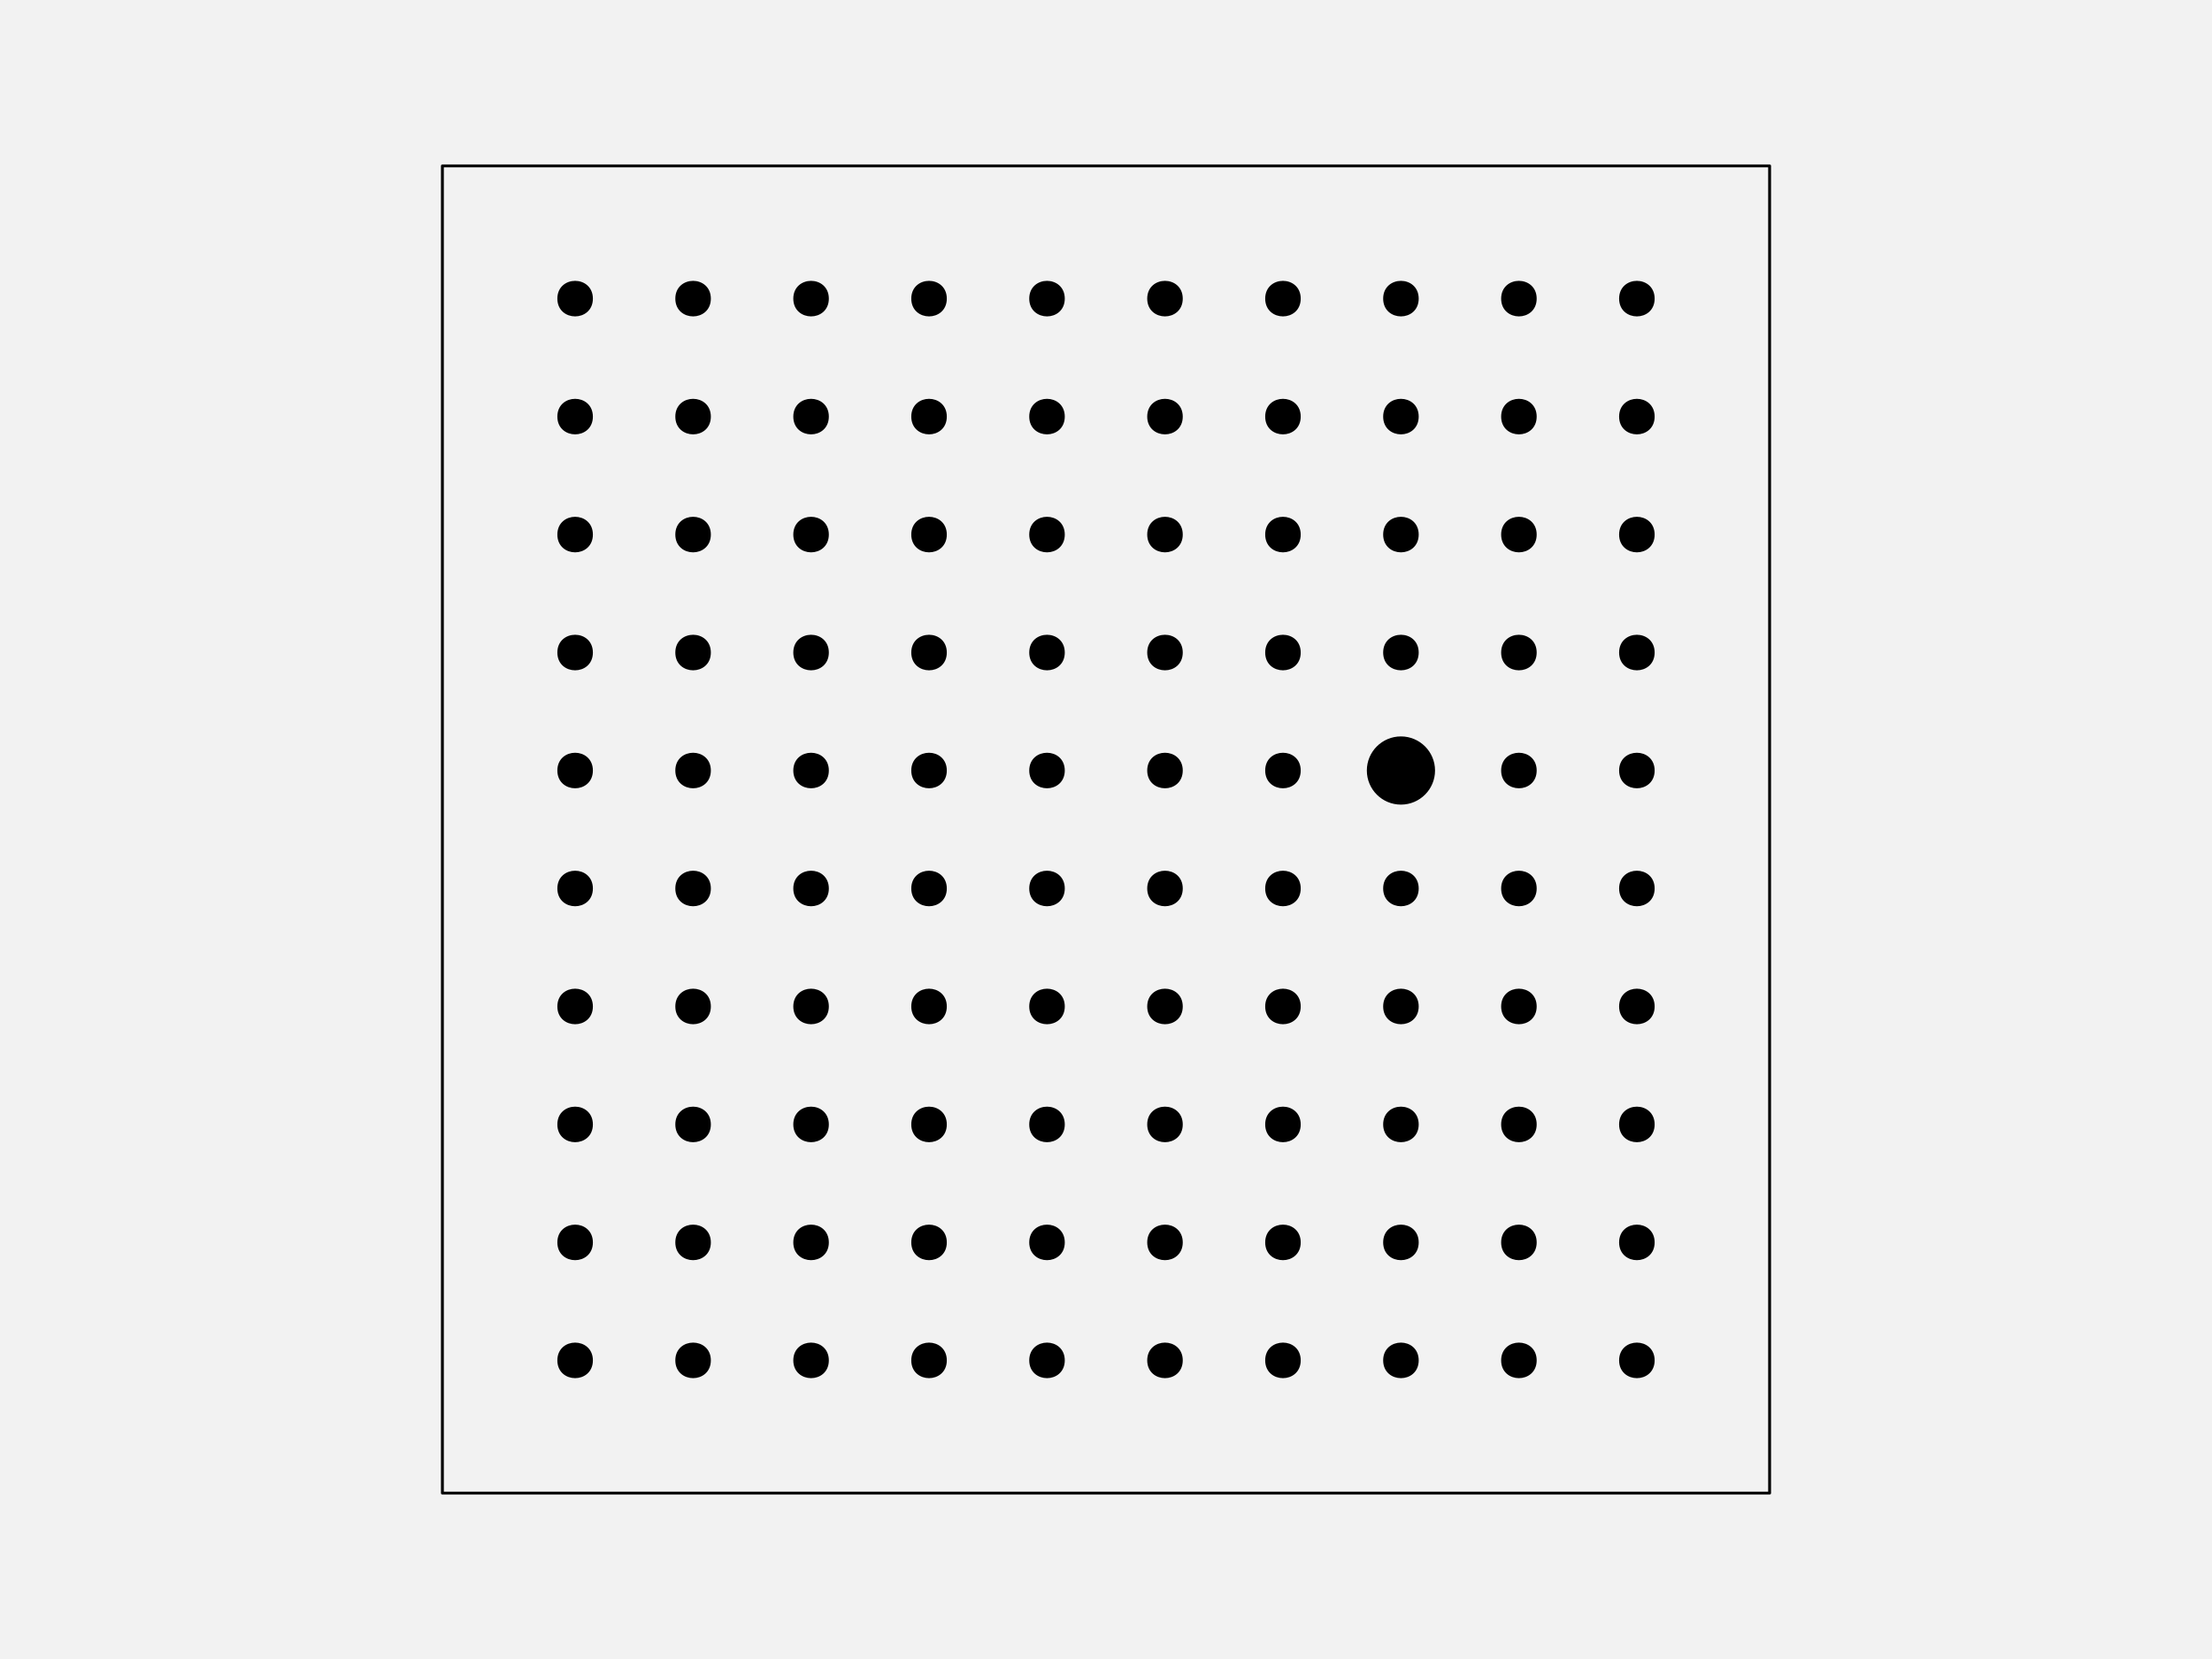
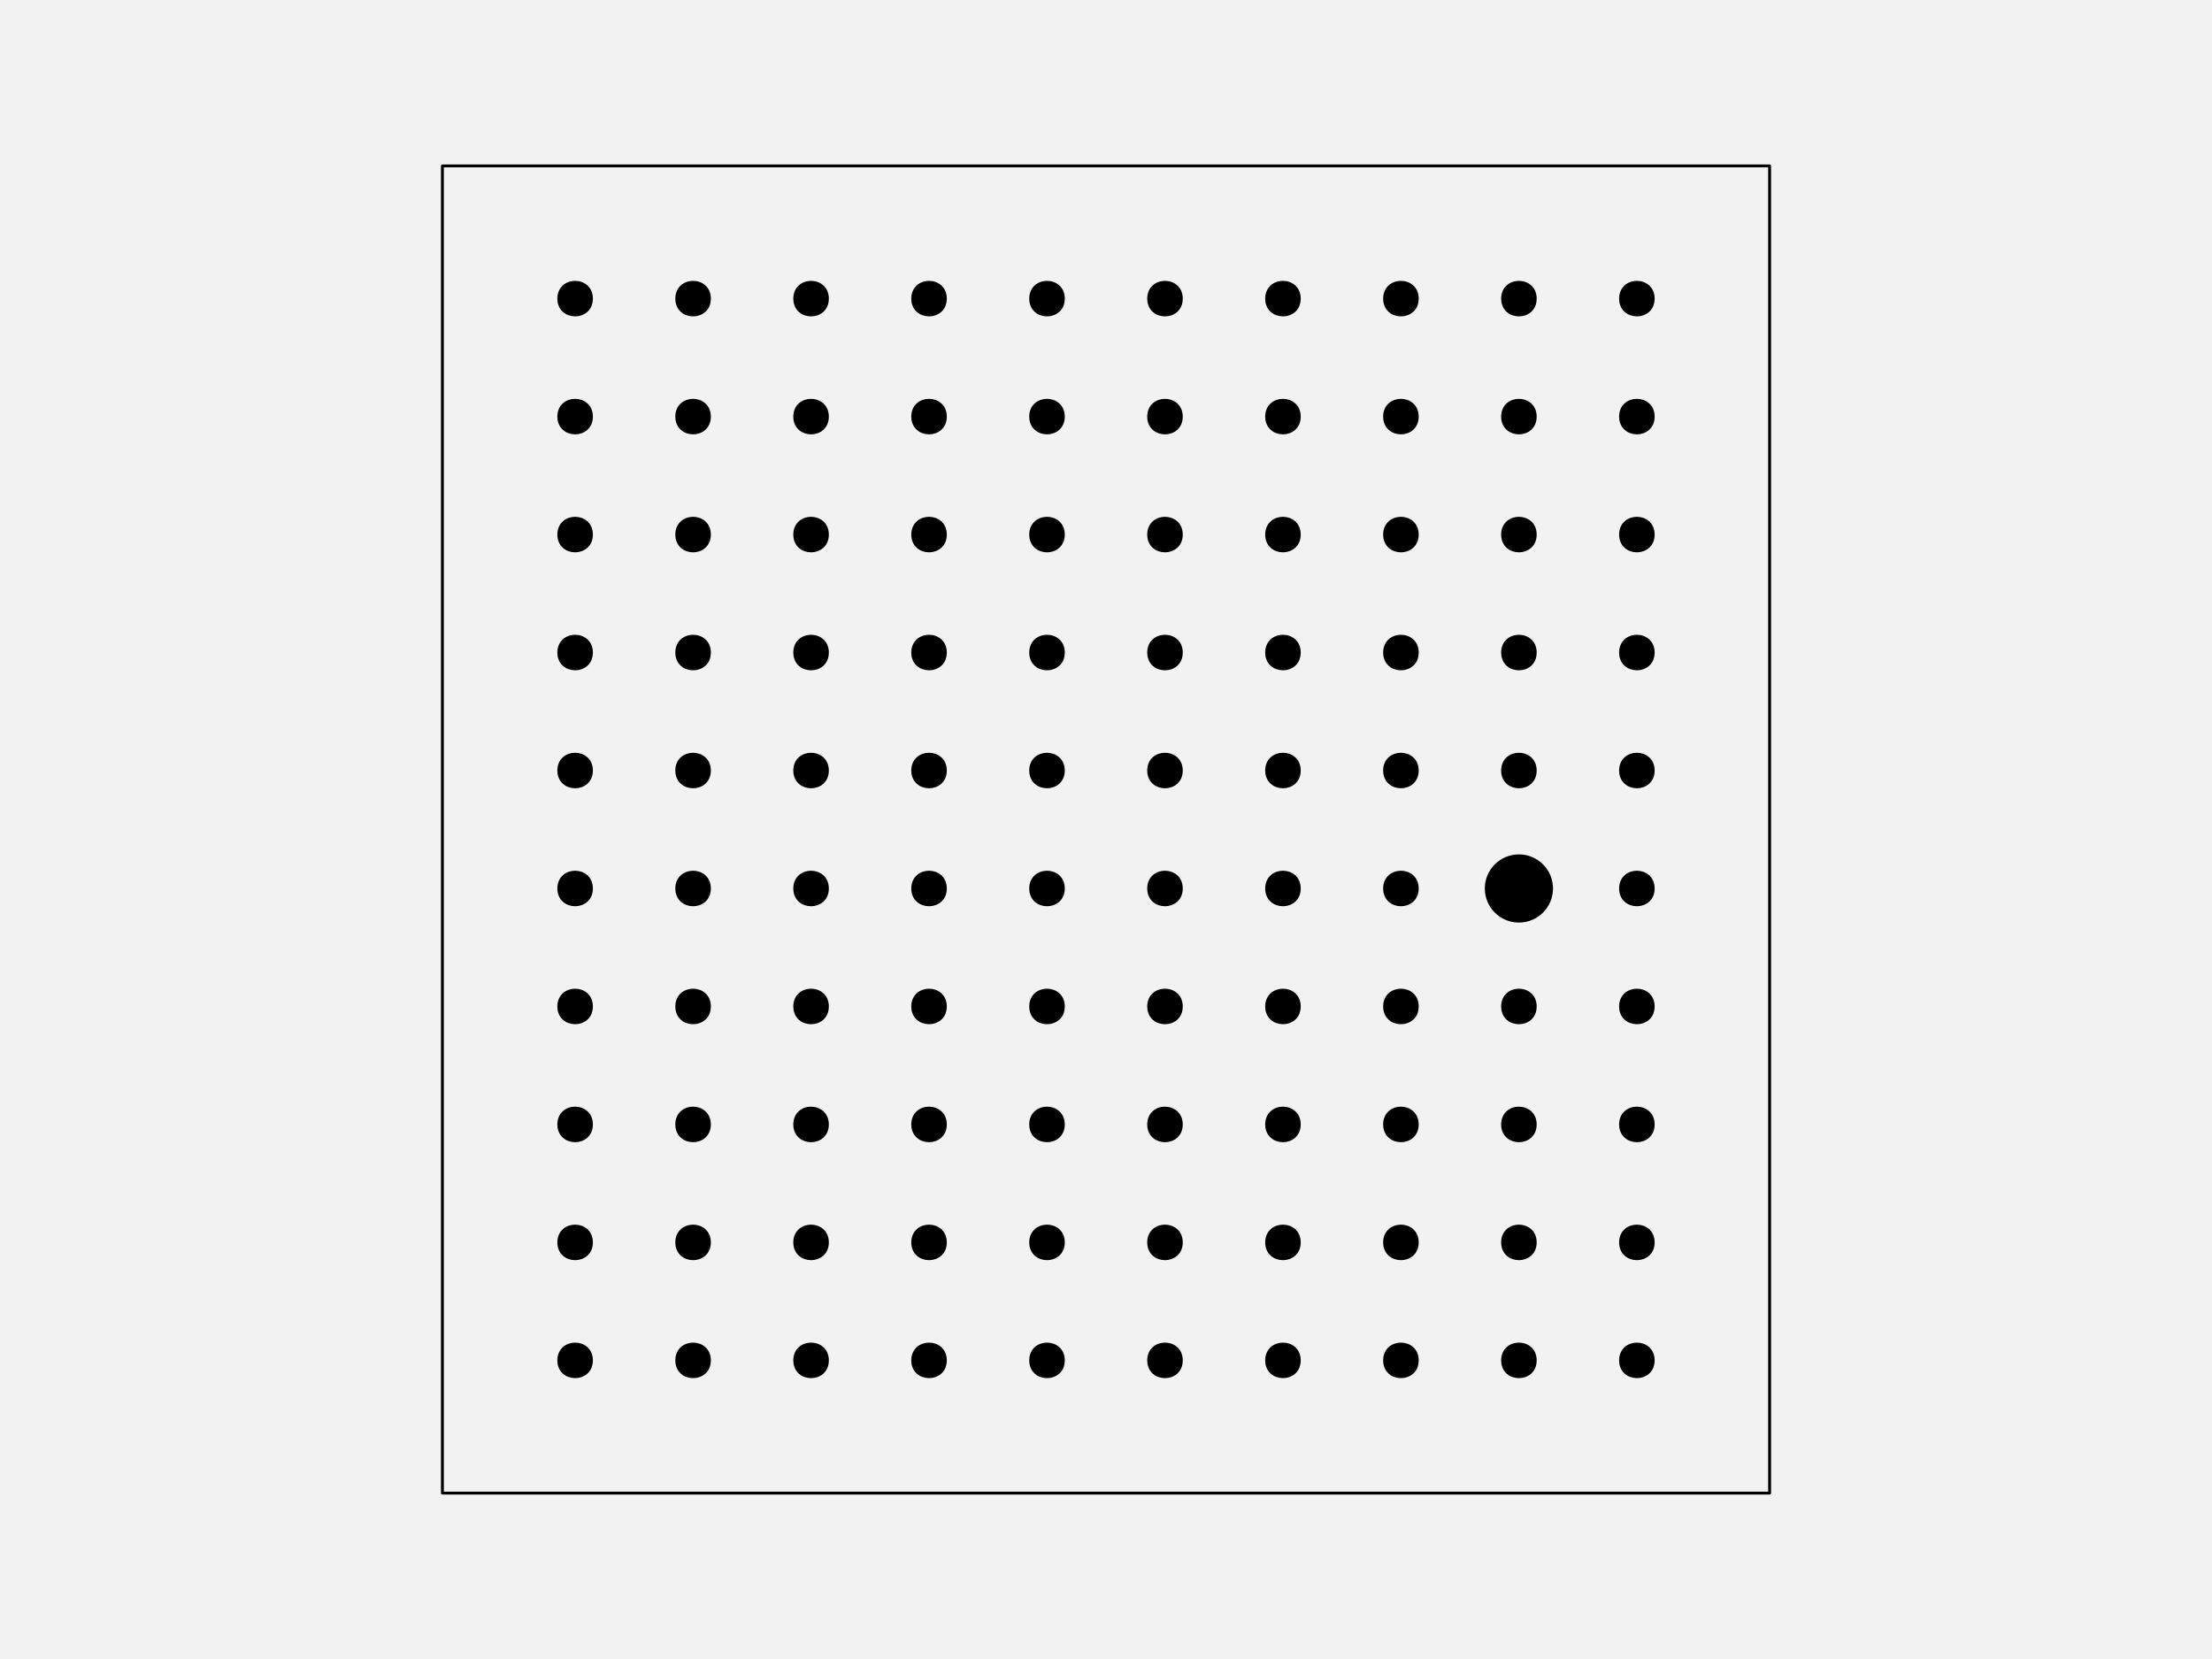
<svg xmlns="http://www.w3.org/2000/svg" width="576pt" height="432pt" viewBox="0 0 576 432" version="1.1">
  <g id="surface128">
    <rect x="0" y="0" width="576" height="432" style="fill:rgb(94.902%,94.902%,94.902%);fill-opacity:1;stroke:none;" />
    <path style="fill-rule:nonzero;fill:rgb(94.902%,94.902%,94.902%);fill-opacity:1;stroke-width:0.75;stroke-linecap:round;stroke-linejoin:round;stroke:rgb(0%,0%,0%);stroke-opacity:1;stroke-miterlimit:10;" d="M 115.199 388.801 L 460.801 388.801 L 460.801 43.199 L 115.199 43.199 Z M 115.199 388.801 " />
    <path style="fill-rule:nonzero;fill:rgb(0%,0%,0%);fill-opacity:1;stroke-width:0.75;stroke-linecap:round;stroke-linejoin:round;stroke:rgb(0%,0%,0%);stroke-opacity:1;stroke-miterlimit:10;" d="M 154.012 354.238 C 154.012 359.91 145.508 359.91 145.508 354.238 C 145.508 348.57 154.012 348.57 154.012 354.238 " />
    <path style="fill-rule:nonzero;fill:rgb(0%,0%,0%);fill-opacity:1;stroke-width:0.75;stroke-linecap:round;stroke-linejoin:round;stroke:rgb(0%,0%,0%);stroke-opacity:1;stroke-miterlimit:10;" d="M 184.73 354.238 C 184.73 359.91 176.227 359.91 176.227 354.238 C 176.227 348.57 184.73 348.57 184.73 354.238 " />
    <path style="fill-rule:nonzero;fill:rgb(0%,0%,0%);fill-opacity:1;stroke-width:0.75;stroke-linecap:round;stroke-linejoin:round;stroke:rgb(0%,0%,0%);stroke-opacity:1;stroke-miterlimit:10;" d="M 215.453 354.238 C 215.453 359.91 206.949 359.91 206.949 354.238 C 206.949 348.57 215.453 348.57 215.453 354.238 " />
    <path style="fill-rule:nonzero;fill:rgb(0%,0%,0%);fill-opacity:1;stroke-width:0.75;stroke-linecap:round;stroke-linejoin:round;stroke:rgb(0%,0%,0%);stroke-opacity:1;stroke-miterlimit:10;" d="M 246.172 354.238 C 246.172 359.91 237.668 359.91 237.668 354.238 C 237.668 348.57 246.172 348.57 246.172 354.238 " />
    <path style="fill-rule:nonzero;fill:rgb(0%,0%,0%);fill-opacity:1;stroke-width:0.75;stroke-linecap:round;stroke-linejoin:round;stroke:rgb(0%,0%,0%);stroke-opacity:1;stroke-miterlimit:10;" d="M 276.891 354.238 C 276.891 359.91 268.387 359.91 268.387 354.238 C 268.387 348.57 276.891 348.57 276.891 354.238 " />
    <path style="fill-rule:nonzero;fill:rgb(0%,0%,0%);fill-opacity:1;stroke-width:0.75;stroke-linecap:round;stroke-linejoin:round;stroke:rgb(0%,0%,0%);stroke-opacity:1;stroke-miterlimit:10;" d="M 307.613 354.238 C 307.613 359.91 299.109 359.91 299.109 354.238 C 299.109 348.57 307.613 348.57 307.613 354.238 " />
    <path style="fill-rule:nonzero;fill:rgb(0%,0%,0%);fill-opacity:1;stroke-width:0.75;stroke-linecap:round;stroke-linejoin:round;stroke:rgb(0%,0%,0%);stroke-opacity:1;stroke-miterlimit:10;" d="M 338.332 354.238 C 338.332 359.91 329.828 359.91 329.828 354.238 C 329.828 348.57 338.332 348.57 338.332 354.238 " />
    <path style="fill-rule:nonzero;fill:rgb(0%,0%,0%);fill-opacity:1;stroke-width:0.75;stroke-linecap:round;stroke-linejoin:round;stroke:rgb(0%,0%,0%);stroke-opacity:1;stroke-miterlimit:10;" d="M 369.051 354.238 C 369.051 359.91 360.547 359.91 360.547 354.238 C 360.547 348.57 369.051 348.57 369.051 354.238 " />
    <path style="fill-rule:nonzero;fill:rgb(0%,0%,0%);fill-opacity:1;stroke-width:0.75;stroke-linecap:round;stroke-linejoin:round;stroke:rgb(0%,0%,0%);stroke-opacity:1;stroke-miterlimit:10;" d="M 399.773 354.238 C 399.773 359.91 391.27 359.91 391.27 354.238 C 391.27 348.57 399.773 348.57 399.773 354.238 " />
    <path style="fill-rule:nonzero;fill:rgb(0%,0%,0%);fill-opacity:1;stroke-width:0.75;stroke-linecap:round;stroke-linejoin:round;stroke:rgb(0%,0%,0%);stroke-opacity:1;stroke-miterlimit:10;" d="M 430.492 354.238 C 430.492 359.91 421.988 359.91 421.988 354.238 C 421.988 348.57 430.492 348.57 430.492 354.238 " />
    <path style="fill-rule:nonzero;fill:rgb(0%,0%,0%);fill-opacity:1;stroke-width:0.75;stroke-linecap:round;stroke-linejoin:round;stroke:rgb(0%,0%,0%);stroke-opacity:1;stroke-miterlimit:10;" d="M 154.012 323.52 C 154.012 329.188 145.508 329.188 145.508 323.52 C 145.508 317.852 154.012 317.852 154.012 323.52 " />
    <path style="fill-rule:nonzero;fill:rgb(0%,0%,0%);fill-opacity:1;stroke-width:0.75;stroke-linecap:round;stroke-linejoin:round;stroke:rgb(0%,0%,0%);stroke-opacity:1;stroke-miterlimit:10;" d="M 184.73 323.52 C 184.73 329.188 176.227 329.188 176.227 323.52 C 176.227 317.852 184.73 317.852 184.73 323.52 " />
    <path style="fill-rule:nonzero;fill:rgb(0%,0%,0%);fill-opacity:1;stroke-width:0.75;stroke-linecap:round;stroke-linejoin:round;stroke:rgb(0%,0%,0%);stroke-opacity:1;stroke-miterlimit:10;" d="M 215.453 323.52 C 215.453 329.188 206.949 329.188 206.949 323.52 C 206.949 317.852 215.453 317.852 215.453 323.52 " />
    <path style="fill-rule:nonzero;fill:rgb(0%,0%,0%);fill-opacity:1;stroke-width:0.75;stroke-linecap:round;stroke-linejoin:round;stroke:rgb(0%,0%,0%);stroke-opacity:1;stroke-miterlimit:10;" d="M 246.172 323.52 C 246.172 329.188 237.668 329.188 237.668 323.52 C 237.668 317.852 246.172 317.852 246.172 323.52 " />
    <path style="fill-rule:nonzero;fill:rgb(0%,0%,0%);fill-opacity:1;stroke-width:0.75;stroke-linecap:round;stroke-linejoin:round;stroke:rgb(0%,0%,0%);stroke-opacity:1;stroke-miterlimit:10;" d="M 276.891 323.52 C 276.891 329.188 268.387 329.188 268.387 323.52 C 268.387 317.852 276.891 317.852 276.891 323.52 " />
    <path style="fill-rule:nonzero;fill:rgb(0%,0%,0%);fill-opacity:1;stroke-width:0.75;stroke-linecap:round;stroke-linejoin:round;stroke:rgb(0%,0%,0%);stroke-opacity:1;stroke-miterlimit:10;" d="M 307.613 323.52 C 307.613 329.188 299.109 329.188 299.109 323.52 C 299.109 317.852 307.613 317.852 307.613 323.52 " />
    <path style="fill-rule:nonzero;fill:rgb(0%,0%,0%);fill-opacity:1;stroke-width:0.75;stroke-linecap:round;stroke-linejoin:round;stroke:rgb(0%,0%,0%);stroke-opacity:1;stroke-miterlimit:10;" d="M 338.332 323.52 C 338.332 329.188 329.828 329.188 329.828 323.52 C 329.828 317.852 338.332 317.852 338.332 323.52 " />
    <path style="fill-rule:nonzero;fill:rgb(0%,0%,0%);fill-opacity:1;stroke-width:0.75;stroke-linecap:round;stroke-linejoin:round;stroke:rgb(0%,0%,0%);stroke-opacity:1;stroke-miterlimit:10;" d="M 369.051 323.52 C 369.051 329.188 360.547 329.188 360.547 323.52 C 360.547 317.852 369.051 317.852 369.051 323.52 " />
    <path style="fill-rule:nonzero;fill:rgb(0%,0%,0%);fill-opacity:1;stroke-width:0.75;stroke-linecap:round;stroke-linejoin:round;stroke:rgb(0%,0%,0%);stroke-opacity:1;stroke-miterlimit:10;" d="M 399.773 323.52 C 399.773 329.188 391.27 329.188 391.27 323.52 C 391.27 317.852 399.773 317.852 399.773 323.52 " />
    <path style="fill-rule:nonzero;fill:rgb(0%,0%,0%);fill-opacity:1;stroke-width:0.75;stroke-linecap:round;stroke-linejoin:round;stroke:rgb(0%,0%,0%);stroke-opacity:1;stroke-miterlimit:10;" d="M 430.492 323.52 C 430.492 329.188 421.988 329.188 421.988 323.52 C 421.988 317.852 430.492 317.852 430.492 323.52 " />
    <path style="fill-rule:nonzero;fill:rgb(0%,0%,0%);fill-opacity:1;stroke-width:0.75;stroke-linecap:round;stroke-linejoin:round;stroke:rgb(0%,0%,0%);stroke-opacity:1;stroke-miterlimit:10;" d="M 154.012 292.801 C 154.012 298.469 145.508 298.469 145.508 292.801 C 145.508 287.129 154.012 287.129 154.012 292.801 " />
    <path style="fill-rule:nonzero;fill:rgb(0%,0%,0%);fill-opacity:1;stroke-width:0.75;stroke-linecap:round;stroke-linejoin:round;stroke:rgb(0%,0%,0%);stroke-opacity:1;stroke-miterlimit:10;" d="M 184.73 292.801 C 184.73 298.469 176.227 298.469 176.227 292.801 C 176.227 287.129 184.73 287.129 184.73 292.801 " />
    <path style="fill-rule:nonzero;fill:rgb(0%,0%,0%);fill-opacity:1;stroke-width:0.75;stroke-linecap:round;stroke-linejoin:round;stroke:rgb(0%,0%,0%);stroke-opacity:1;stroke-miterlimit:10;" d="M 215.453 292.801 C 215.453 298.469 206.949 298.469 206.949 292.801 C 206.949 287.129 215.453 287.129 215.453 292.801 " />
    <path style="fill-rule:nonzero;fill:rgb(0%,0%,0%);fill-opacity:1;stroke-width:0.75;stroke-linecap:round;stroke-linejoin:round;stroke:rgb(0%,0%,0%);stroke-opacity:1;stroke-miterlimit:10;" d="M 246.172 292.801 C 246.172 298.469 237.668 298.469 237.668 292.801 C 237.668 287.129 246.172 287.129 246.172 292.801 " />
    <path style="fill-rule:nonzero;fill:rgb(0%,0%,0%);fill-opacity:1;stroke-width:0.75;stroke-linecap:round;stroke-linejoin:round;stroke:rgb(0%,0%,0%);stroke-opacity:1;stroke-miterlimit:10;" d="M 276.891 292.801 C 276.891 298.469 268.387 298.469 268.387 292.801 C 268.387 287.129 276.891 287.129 276.891 292.801 " />
    <path style="fill-rule:nonzero;fill:rgb(0%,0%,0%);fill-opacity:1;stroke-width:0.75;stroke-linecap:round;stroke-linejoin:round;stroke:rgb(0%,0%,0%);stroke-opacity:1;stroke-miterlimit:10;" d="M 307.613 292.801 C 307.613 298.469 299.109 298.469 299.109 292.801 C 299.109 287.129 307.613 287.129 307.613 292.801 " />
    <path style="fill-rule:nonzero;fill:rgb(0%,0%,0%);fill-opacity:1;stroke-width:0.75;stroke-linecap:round;stroke-linejoin:round;stroke:rgb(0%,0%,0%);stroke-opacity:1;stroke-miterlimit:10;" d="M 338.332 292.801 C 338.332 298.469 329.828 298.469 329.828 292.801 C 329.828 287.129 338.332 287.129 338.332 292.801 " />
    <path style="fill-rule:nonzero;fill:rgb(0%,0%,0%);fill-opacity:1;stroke-width:0.75;stroke-linecap:round;stroke-linejoin:round;stroke:rgb(0%,0%,0%);stroke-opacity:1;stroke-miterlimit:10;" d="M 369.051 292.801 C 369.051 298.469 360.547 298.469 360.547 292.801 C 360.547 287.129 369.051 287.129 369.051 292.801 " />
    <path style="fill-rule:nonzero;fill:rgb(0%,0%,0%);fill-opacity:1;stroke-width:0.75;stroke-linecap:round;stroke-linejoin:round;stroke:rgb(0%,0%,0%);stroke-opacity:1;stroke-miterlimit:10;" d="M 399.773 292.801 C 399.773 298.469 391.27 298.469 391.27 292.801 C 391.27 287.129 399.773 287.129 399.773 292.801 " />
    <path style="fill-rule:nonzero;fill:rgb(0%,0%,0%);fill-opacity:1;stroke-width:0.75;stroke-linecap:round;stroke-linejoin:round;stroke:rgb(0%,0%,0%);stroke-opacity:1;stroke-miterlimit:10;" d="M 430.492 292.801 C 430.492 298.469 421.988 298.469 421.988 292.801 C 421.988 287.129 430.492 287.129 430.492 292.801 " />
    <path style="fill-rule:nonzero;fill:rgb(0%,0%,0%);fill-opacity:1;stroke-width:0.75;stroke-linecap:round;stroke-linejoin:round;stroke:rgb(0%,0%,0%);stroke-opacity:1;stroke-miterlimit:10;" d="M 154.012 262.078 C 154.012 267.75 145.508 267.75 145.508 262.078 C 145.508 256.41 154.012 256.41 154.012 262.078 " />
    <path style="fill-rule:nonzero;fill:rgb(0%,0%,0%);fill-opacity:1;stroke-width:0.75;stroke-linecap:round;stroke-linejoin:round;stroke:rgb(0%,0%,0%);stroke-opacity:1;stroke-miterlimit:10;" d="M 184.73 262.078 C 184.73 267.75 176.227 267.75 176.227 262.078 C 176.227 256.41 184.73 256.41 184.73 262.078 " />
    <path style="fill-rule:nonzero;fill:rgb(0%,0%,0%);fill-opacity:1;stroke-width:0.75;stroke-linecap:round;stroke-linejoin:round;stroke:rgb(0%,0%,0%);stroke-opacity:1;stroke-miterlimit:10;" d="M 215.453 262.078 C 215.453 267.75 206.949 267.75 206.949 262.078 C 206.949 256.41 215.453 256.41 215.453 262.078 " />
    <path style="fill-rule:nonzero;fill:rgb(0%,0%,0%);fill-opacity:1;stroke-width:0.75;stroke-linecap:round;stroke-linejoin:round;stroke:rgb(0%,0%,0%);stroke-opacity:1;stroke-miterlimit:10;" d="M 246.172 262.078 C 246.172 267.75 237.668 267.75 237.668 262.078 C 237.668 256.41 246.172 256.41 246.172 262.078 " />
    <path style="fill-rule:nonzero;fill:rgb(0%,0%,0%);fill-opacity:1;stroke-width:0.75;stroke-linecap:round;stroke-linejoin:round;stroke:rgb(0%,0%,0%);stroke-opacity:1;stroke-miterlimit:10;" d="M 276.891 262.078 C 276.891 267.75 268.387 267.75 268.387 262.078 C 268.387 256.41 276.891 256.41 276.891 262.078 " />
    <path style="fill-rule:nonzero;fill:rgb(0%,0%,0%);fill-opacity:1;stroke-width:0.75;stroke-linecap:round;stroke-linejoin:round;stroke:rgb(0%,0%,0%);stroke-opacity:1;stroke-miterlimit:10;" d="M 307.613 262.078 C 307.613 267.75 299.109 267.75 299.109 262.078 C 299.109 256.41 307.613 256.41 307.613 262.078 " />
    <path style="fill-rule:nonzero;fill:rgb(0%,0%,0%);fill-opacity:1;stroke-width:0.75;stroke-linecap:round;stroke-linejoin:round;stroke:rgb(0%,0%,0%);stroke-opacity:1;stroke-miterlimit:10;" d="M 338.332 262.078 C 338.332 267.75 329.828 267.75 329.828 262.078 C 329.828 256.41 338.332 256.41 338.332 262.078 " />
    <path style="fill-rule:nonzero;fill:rgb(0%,0%,0%);fill-opacity:1;stroke-width:0.75;stroke-linecap:round;stroke-linejoin:round;stroke:rgb(0%,0%,0%);stroke-opacity:1;stroke-miterlimit:10;" d="M 369.051 262.078 C 369.051 267.75 360.547 267.75 360.547 262.078 C 360.547 256.41 369.051 256.41 369.051 262.078 " />
    <path style="fill-rule:nonzero;fill:rgb(0%,0%,0%);fill-opacity:1;stroke-width:0.75;stroke-linecap:round;stroke-linejoin:round;stroke:rgb(0%,0%,0%);stroke-opacity:1;stroke-miterlimit:10;" d="M 399.773 262.078 C 399.773 267.75 391.27 267.75 391.27 262.078 C 391.27 256.41 399.773 256.41 399.773 262.078 " />
    <path style="fill-rule:nonzero;fill:rgb(0%,0%,0%);fill-opacity:1;stroke-width:0.75;stroke-linecap:round;stroke-linejoin:round;stroke:rgb(0%,0%,0%);stroke-opacity:1;stroke-miterlimit:10;" d="M 430.492 262.078 C 430.492 267.75 421.988 267.75 421.988 262.078 C 421.988 256.41 430.492 256.41 430.492 262.078 " />
    <path style="fill-rule:nonzero;fill:rgb(0%,0%,0%);fill-opacity:1;stroke-width:0.75;stroke-linecap:round;stroke-linejoin:round;stroke:rgb(0%,0%,0%);stroke-opacity:1;stroke-miterlimit:10;" d="M 154.012 231.359 C 154.012 237.027 145.508 237.027 145.508 231.359 C 145.508 225.691 154.012 225.691 154.012 231.359 " />
    <path style="fill-rule:nonzero;fill:rgb(0%,0%,0%);fill-opacity:1;stroke-width:0.75;stroke-linecap:round;stroke-linejoin:round;stroke:rgb(0%,0%,0%);stroke-opacity:1;stroke-miterlimit:10;" d="M 184.73 231.359 C 184.73 237.027 176.227 237.027 176.227 231.359 C 176.227 225.691 184.73 225.691 184.73 231.359 " />
    <path style="fill-rule:nonzero;fill:rgb(0%,0%,0%);fill-opacity:1;stroke-width:0.75;stroke-linecap:round;stroke-linejoin:round;stroke:rgb(0%,0%,0%);stroke-opacity:1;stroke-miterlimit:10;" d="M 215.453 231.359 C 215.453 237.027 206.949 237.027 206.949 231.359 C 206.949 225.691 215.453 225.691 215.453 231.359 " />
    <path style="fill-rule:nonzero;fill:rgb(0%,0%,0%);fill-opacity:1;stroke-width:0.75;stroke-linecap:round;stroke-linejoin:round;stroke:rgb(0%,0%,0%);stroke-opacity:1;stroke-miterlimit:10;" d="M 246.172 231.359 C 246.172 237.027 237.668 237.027 237.668 231.359 C 237.668 225.691 246.172 225.691 246.172 231.359 " />
    <path style="fill-rule:nonzero;fill:rgb(0%,0%,0%);fill-opacity:1;stroke-width:0.75;stroke-linecap:round;stroke-linejoin:round;stroke:rgb(0%,0%,0%);stroke-opacity:1;stroke-miterlimit:10;" d="M 276.891 231.359 C 276.891 237.027 268.387 237.027 268.387 231.359 C 268.387 225.691 276.891 225.691 276.891 231.359 " />
    <path style="fill-rule:nonzero;fill:rgb(0%,0%,0%);fill-opacity:1;stroke-width:0.75;stroke-linecap:round;stroke-linejoin:round;stroke:rgb(0%,0%,0%);stroke-opacity:1;stroke-miterlimit:10;" d="M 307.613 231.359 C 307.613 237.027 299.109 237.027 299.109 231.359 C 299.109 225.691 307.613 225.691 307.613 231.359 " />
    <path style="fill-rule:nonzero;fill:rgb(0%,0%,0%);fill-opacity:1;stroke-width:0.75;stroke-linecap:round;stroke-linejoin:round;stroke:rgb(0%,0%,0%);stroke-opacity:1;stroke-miterlimit:10;" d="M 338.332 231.359 C 338.332 237.027 329.828 237.027 329.828 231.359 C 329.828 225.691 338.332 225.691 338.332 231.359 " />
    <path style="fill-rule:nonzero;fill:rgb(0%,0%,0%);fill-opacity:1;stroke-width:0.75;stroke-linecap:round;stroke-linejoin:round;stroke:rgb(0%,0%,0%);stroke-opacity:1;stroke-miterlimit:10;" d="M 369.051 231.359 C 369.051 237.027 360.547 237.027 360.547 231.359 C 360.547 225.691 369.051 225.691 369.051 231.359 " />
-     <path style="fill-rule:nonzero;fill:rgb(0%,0%,0%);fill-opacity:1;stroke-width:0.75;stroke-linecap:round;stroke-linejoin:round;stroke:rgb(0%,0%,0%);stroke-opacity:1;stroke-miterlimit:10;" d="M 399.773 231.359 C 399.773 237.027 391.27 237.027 391.27 231.359 C 391.27 225.691 399.773 225.691 399.773 231.359 " />
+     <path style="fill-rule:nonzero;fill:rgb(0%,0%,0%);fill-opacity:1;stroke-width:0.75;stroke-linecap:round;stroke-linejoin:round;stroke:rgb(0%,0%,0%);stroke-opacity:1;stroke-miterlimit:10;" d="M 404.023 231.359 C 404.023 236.055 400.215 239.863 395.52 239.863 C 390.824 239.863 387.016 236.055 387.016 231.359 C 387.016 226.664 390.824 222.855 395.52 222.855 C 400.215 222.855 404.023 226.664 404.023 231.359 " />
    <path style="fill-rule:nonzero;fill:rgb(0%,0%,0%);fill-opacity:1;stroke-width:0.75;stroke-linecap:round;stroke-linejoin:round;stroke:rgb(0%,0%,0%);stroke-opacity:1;stroke-miterlimit:10;" d="M 430.492 231.359 C 430.492 237.027 421.988 237.027 421.988 231.359 C 421.988 225.691 430.492 225.691 430.492 231.359 " />
    <path style="fill-rule:nonzero;fill:rgb(0%,0%,0%);fill-opacity:1;stroke-width:0.75;stroke-linecap:round;stroke-linejoin:round;stroke:rgb(0%,0%,0%);stroke-opacity:1;stroke-miterlimit:10;" d="M 154.012 200.641 C 154.012 206.309 145.508 206.309 145.508 200.641 C 145.508 194.973 154.012 194.973 154.012 200.641 " />
    <path style="fill-rule:nonzero;fill:rgb(0%,0%,0%);fill-opacity:1;stroke-width:0.75;stroke-linecap:round;stroke-linejoin:round;stroke:rgb(0%,0%,0%);stroke-opacity:1;stroke-miterlimit:10;" d="M 184.73 200.641 C 184.73 206.309 176.227 206.309 176.227 200.641 C 176.227 194.973 184.73 194.973 184.73 200.641 " />
    <path style="fill-rule:nonzero;fill:rgb(0%,0%,0%);fill-opacity:1;stroke-width:0.75;stroke-linecap:round;stroke-linejoin:round;stroke:rgb(0%,0%,0%);stroke-opacity:1;stroke-miterlimit:10;" d="M 215.453 200.641 C 215.453 206.309 206.949 206.309 206.949 200.641 C 206.949 194.973 215.453 194.973 215.453 200.641 " />
    <path style="fill-rule:nonzero;fill:rgb(0%,0%,0%);fill-opacity:1;stroke-width:0.75;stroke-linecap:round;stroke-linejoin:round;stroke:rgb(0%,0%,0%);stroke-opacity:1;stroke-miterlimit:10;" d="M 246.172 200.641 C 246.172 206.309 237.668 206.309 237.668 200.641 C 237.668 194.973 246.172 194.973 246.172 200.641 " />
    <path style="fill-rule:nonzero;fill:rgb(0%,0%,0%);fill-opacity:1;stroke-width:0.75;stroke-linecap:round;stroke-linejoin:round;stroke:rgb(0%,0%,0%);stroke-opacity:1;stroke-miterlimit:10;" d="M 276.891 200.641 C 276.891 206.309 268.387 206.309 268.387 200.641 C 268.387 194.973 276.891 194.973 276.891 200.641 " />
    <path style="fill-rule:nonzero;fill:rgb(0%,0%,0%);fill-opacity:1;stroke-width:0.75;stroke-linecap:round;stroke-linejoin:round;stroke:rgb(0%,0%,0%);stroke-opacity:1;stroke-miterlimit:10;" d="M 307.613 200.641 C 307.613 206.309 299.109 206.309 299.109 200.641 C 299.109 194.973 307.613 194.973 307.613 200.641 " />
    <path style="fill-rule:nonzero;fill:rgb(0%,0%,0%);fill-opacity:1;stroke-width:0.75;stroke-linecap:round;stroke-linejoin:round;stroke:rgb(0%,0%,0%);stroke-opacity:1;stroke-miterlimit:10;" d="M 338.332 200.641 C 338.332 206.309 329.828 206.309 329.828 200.641 C 329.828 194.973 338.332 194.973 338.332 200.641 " />
-     <path style="fill-rule:nonzero;fill:rgb(0%,0%,0%);fill-opacity:1;stroke-width:0.75;stroke-linecap:round;stroke-linejoin:round;stroke:rgb(0%,0%,0%);stroke-opacity:1;stroke-miterlimit:10;" d="M 373.305 200.641 C 373.305 205.336 369.496 209.145 364.801 209.145 C 360.102 209.145 356.297 205.336 356.297 200.641 C 356.297 195.945 360.102 192.137 364.801 192.137 C 369.496 192.137 373.305 195.945 373.305 200.641 " />
+     <path style="fill-rule:nonzero;fill:rgb(0%,0%,0%);fill-opacity:1;stroke-width:0.75;stroke-linecap:round;stroke-linejoin:round;stroke:rgb(0%,0%,0%);stroke-opacity:1;stroke-miterlimit:10;" d="M 369.051 200.641 C 369.051 206.309 360.547 206.309 360.547 200.641 C 360.547 194.973 369.051 194.973 369.051 200.641 " />
    <path style="fill-rule:nonzero;fill:rgb(0%,0%,0%);fill-opacity:1;stroke-width:0.75;stroke-linecap:round;stroke-linejoin:round;stroke:rgb(0%,0%,0%);stroke-opacity:1;stroke-miterlimit:10;" d="M 399.773 200.641 C 399.773 206.309 391.27 206.309 391.27 200.641 C 391.27 194.973 399.773 194.973 399.773 200.641 " />
    <path style="fill-rule:nonzero;fill:rgb(0%,0%,0%);fill-opacity:1;stroke-width:0.75;stroke-linecap:round;stroke-linejoin:round;stroke:rgb(0%,0%,0%);stroke-opacity:1;stroke-miterlimit:10;" d="M 430.492 200.641 C 430.492 206.309 421.988 206.309 421.988 200.641 C 421.988 194.973 430.492 194.973 430.492 200.641 " />
    <path style="fill-rule:nonzero;fill:rgb(0%,0%,0%);fill-opacity:1;stroke-width:0.75;stroke-linecap:round;stroke-linejoin:round;stroke:rgb(0%,0%,0%);stroke-opacity:1;stroke-miterlimit:10;" d="M 154.012 169.922 C 154.012 175.59 145.508 175.59 145.508 169.922 C 145.508 164.25 154.012 164.25 154.012 169.922 " />
    <path style="fill-rule:nonzero;fill:rgb(0%,0%,0%);fill-opacity:1;stroke-width:0.75;stroke-linecap:round;stroke-linejoin:round;stroke:rgb(0%,0%,0%);stroke-opacity:1;stroke-miterlimit:10;" d="M 184.73 169.922 C 184.73 175.59 176.227 175.59 176.227 169.922 C 176.227 164.25 184.73 164.25 184.73 169.922 " />
    <path style="fill-rule:nonzero;fill:rgb(0%,0%,0%);fill-opacity:1;stroke-width:0.75;stroke-linecap:round;stroke-linejoin:round;stroke:rgb(0%,0%,0%);stroke-opacity:1;stroke-miterlimit:10;" d="M 215.453 169.922 C 215.453 175.59 206.949 175.59 206.949 169.922 C 206.949 164.25 215.453 164.25 215.453 169.922 " />
    <path style="fill-rule:nonzero;fill:rgb(0%,0%,0%);fill-opacity:1;stroke-width:0.75;stroke-linecap:round;stroke-linejoin:round;stroke:rgb(0%,0%,0%);stroke-opacity:1;stroke-miterlimit:10;" d="M 246.172 169.922 C 246.172 175.59 237.668 175.59 237.668 169.922 C 237.668 164.25 246.172 164.25 246.172 169.922 " />
    <path style="fill-rule:nonzero;fill:rgb(0%,0%,0%);fill-opacity:1;stroke-width:0.75;stroke-linecap:round;stroke-linejoin:round;stroke:rgb(0%,0%,0%);stroke-opacity:1;stroke-miterlimit:10;" d="M 276.891 169.922 C 276.891 175.59 268.387 175.59 268.387 169.922 C 268.387 164.25 276.891 164.25 276.891 169.922 " />
    <path style="fill-rule:nonzero;fill:rgb(0%,0%,0%);fill-opacity:1;stroke-width:0.75;stroke-linecap:round;stroke-linejoin:round;stroke:rgb(0%,0%,0%);stroke-opacity:1;stroke-miterlimit:10;" d="M 307.613 169.922 C 307.613 175.59 299.109 175.59 299.109 169.922 C 299.109 164.25 307.613 164.25 307.613 169.922 " />
    <path style="fill-rule:nonzero;fill:rgb(0%,0%,0%);fill-opacity:1;stroke-width:0.75;stroke-linecap:round;stroke-linejoin:round;stroke:rgb(0%,0%,0%);stroke-opacity:1;stroke-miterlimit:10;" d="M 338.332 169.922 C 338.332 175.59 329.828 175.59 329.828 169.922 C 329.828 164.25 338.332 164.25 338.332 169.922 " />
    <path style="fill-rule:nonzero;fill:rgb(0%,0%,0%);fill-opacity:1;stroke-width:0.75;stroke-linecap:round;stroke-linejoin:round;stroke:rgb(0%,0%,0%);stroke-opacity:1;stroke-miterlimit:10;" d="M 369.051 169.922 C 369.051 175.59 360.547 175.59 360.547 169.922 C 360.547 164.25 369.051 164.25 369.051 169.922 " />
    <path style="fill-rule:nonzero;fill:rgb(0%,0%,0%);fill-opacity:1;stroke-width:0.75;stroke-linecap:round;stroke-linejoin:round;stroke:rgb(0%,0%,0%);stroke-opacity:1;stroke-miterlimit:10;" d="M 399.773 169.922 C 399.773 175.59 391.27 175.59 391.27 169.922 C 391.27 164.25 399.773 164.25 399.773 169.922 " />
    <path style="fill-rule:nonzero;fill:rgb(0%,0%,0%);fill-opacity:1;stroke-width:0.75;stroke-linecap:round;stroke-linejoin:round;stroke:rgb(0%,0%,0%);stroke-opacity:1;stroke-miterlimit:10;" d="M 430.492 169.922 C 430.492 175.59 421.988 175.59 421.988 169.922 C 421.988 164.25 430.492 164.25 430.492 169.922 " />
    <path style="fill-rule:nonzero;fill:rgb(0%,0%,0%);fill-opacity:1;stroke-width:0.75;stroke-linecap:round;stroke-linejoin:round;stroke:rgb(0%,0%,0%);stroke-opacity:1;stroke-miterlimit:10;" d="M 154.012 139.199 C 154.012 144.871 145.508 144.871 145.508 139.199 C 145.508 133.531 154.012 133.531 154.012 139.199 " />
    <path style="fill-rule:nonzero;fill:rgb(0%,0%,0%);fill-opacity:1;stroke-width:0.75;stroke-linecap:round;stroke-linejoin:round;stroke:rgb(0%,0%,0%);stroke-opacity:1;stroke-miterlimit:10;" d="M 184.73 139.199 C 184.73 144.871 176.227 144.871 176.227 139.199 C 176.227 133.531 184.73 133.531 184.73 139.199 " />
    <path style="fill-rule:nonzero;fill:rgb(0%,0%,0%);fill-opacity:1;stroke-width:0.75;stroke-linecap:round;stroke-linejoin:round;stroke:rgb(0%,0%,0%);stroke-opacity:1;stroke-miterlimit:10;" d="M 215.453 139.199 C 215.453 144.871 206.949 144.871 206.949 139.199 C 206.949 133.531 215.453 133.531 215.453 139.199 " />
    <path style="fill-rule:nonzero;fill:rgb(0%,0%,0%);fill-opacity:1;stroke-width:0.75;stroke-linecap:round;stroke-linejoin:round;stroke:rgb(0%,0%,0%);stroke-opacity:1;stroke-miterlimit:10;" d="M 246.172 139.199 C 246.172 144.871 237.668 144.871 237.668 139.199 C 237.668 133.531 246.172 133.531 246.172 139.199 " />
    <path style="fill-rule:nonzero;fill:rgb(0%,0%,0%);fill-opacity:1;stroke-width:0.75;stroke-linecap:round;stroke-linejoin:round;stroke:rgb(0%,0%,0%);stroke-opacity:1;stroke-miterlimit:10;" d="M 276.891 139.199 C 276.891 144.871 268.387 144.871 268.387 139.199 C 268.387 133.531 276.891 133.531 276.891 139.199 " />
    <path style="fill-rule:nonzero;fill:rgb(0%,0%,0%);fill-opacity:1;stroke-width:0.75;stroke-linecap:round;stroke-linejoin:round;stroke:rgb(0%,0%,0%);stroke-opacity:1;stroke-miterlimit:10;" d="M 307.613 139.199 C 307.613 144.871 299.109 144.871 299.109 139.199 C 299.109 133.531 307.613 133.531 307.613 139.199 " />
    <path style="fill-rule:nonzero;fill:rgb(0%,0%,0%);fill-opacity:1;stroke-width:0.75;stroke-linecap:round;stroke-linejoin:round;stroke:rgb(0%,0%,0%);stroke-opacity:1;stroke-miterlimit:10;" d="M 338.332 139.199 C 338.332 144.871 329.828 144.871 329.828 139.199 C 329.828 133.531 338.332 133.531 338.332 139.199 " />
    <path style="fill-rule:nonzero;fill:rgb(0%,0%,0%);fill-opacity:1;stroke-width:0.75;stroke-linecap:round;stroke-linejoin:round;stroke:rgb(0%,0%,0%);stroke-opacity:1;stroke-miterlimit:10;" d="M 369.051 139.199 C 369.051 144.871 360.547 144.871 360.547 139.199 C 360.547 133.531 369.051 133.531 369.051 139.199 " />
    <path style="fill-rule:nonzero;fill:rgb(0%,0%,0%);fill-opacity:1;stroke-width:0.75;stroke-linecap:round;stroke-linejoin:round;stroke:rgb(0%,0%,0%);stroke-opacity:1;stroke-miterlimit:10;" d="M 399.773 139.199 C 399.773 144.871 391.27 144.871 391.27 139.199 C 391.27 133.531 399.773 133.531 399.773 139.199 " />
    <path style="fill-rule:nonzero;fill:rgb(0%,0%,0%);fill-opacity:1;stroke-width:0.75;stroke-linecap:round;stroke-linejoin:round;stroke:rgb(0%,0%,0%);stroke-opacity:1;stroke-miterlimit:10;" d="M 430.492 139.199 C 430.492 144.871 421.988 144.871 421.988 139.199 C 421.988 133.531 430.492 133.531 430.492 139.199 " />
    <path style="fill-rule:nonzero;fill:rgb(0%,0%,0%);fill-opacity:1;stroke-width:0.75;stroke-linecap:round;stroke-linejoin:round;stroke:rgb(0%,0%,0%);stroke-opacity:1;stroke-miterlimit:10;" d="M 154.012 108.48 C 154.012 114.148 145.508 114.148 145.508 108.48 C 145.508 102.812 154.012 102.812 154.012 108.48 " />
    <path style="fill-rule:nonzero;fill:rgb(0%,0%,0%);fill-opacity:1;stroke-width:0.75;stroke-linecap:round;stroke-linejoin:round;stroke:rgb(0%,0%,0%);stroke-opacity:1;stroke-miterlimit:10;" d="M 184.73 108.48 C 184.73 114.148 176.227 114.148 176.227 108.48 C 176.227 102.812 184.73 102.812 184.73 108.48 " />
    <path style="fill-rule:nonzero;fill:rgb(0%,0%,0%);fill-opacity:1;stroke-width:0.75;stroke-linecap:round;stroke-linejoin:round;stroke:rgb(0%,0%,0%);stroke-opacity:1;stroke-miterlimit:10;" d="M 215.453 108.48 C 215.453 114.148 206.949 114.148 206.949 108.48 C 206.949 102.812 215.453 102.812 215.453 108.48 " />
    <path style="fill-rule:nonzero;fill:rgb(0%,0%,0%);fill-opacity:1;stroke-width:0.75;stroke-linecap:round;stroke-linejoin:round;stroke:rgb(0%,0%,0%);stroke-opacity:1;stroke-miterlimit:10;" d="M 246.172 108.48 C 246.172 114.148 237.668 114.148 237.668 108.48 C 237.668 102.812 246.172 102.812 246.172 108.48 " />
    <path style="fill-rule:nonzero;fill:rgb(0%,0%,0%);fill-opacity:1;stroke-width:0.75;stroke-linecap:round;stroke-linejoin:round;stroke:rgb(0%,0%,0%);stroke-opacity:1;stroke-miterlimit:10;" d="M 276.891 108.48 C 276.891 114.148 268.387 114.148 268.387 108.48 C 268.387 102.812 276.891 102.812 276.891 108.48 " />
    <path style="fill-rule:nonzero;fill:rgb(0%,0%,0%);fill-opacity:1;stroke-width:0.75;stroke-linecap:round;stroke-linejoin:round;stroke:rgb(0%,0%,0%);stroke-opacity:1;stroke-miterlimit:10;" d="M 307.613 108.48 C 307.613 114.148 299.109 114.148 299.109 108.48 C 299.109 102.812 307.613 102.812 307.613 108.48 " />
    <path style="fill-rule:nonzero;fill:rgb(0%,0%,0%);fill-opacity:1;stroke-width:0.75;stroke-linecap:round;stroke-linejoin:round;stroke:rgb(0%,0%,0%);stroke-opacity:1;stroke-miterlimit:10;" d="M 338.332 108.48 C 338.332 114.148 329.828 114.148 329.828 108.48 C 329.828 102.812 338.332 102.812 338.332 108.48 " />
    <path style="fill-rule:nonzero;fill:rgb(0%,0%,0%);fill-opacity:1;stroke-width:0.75;stroke-linecap:round;stroke-linejoin:round;stroke:rgb(0%,0%,0%);stroke-opacity:1;stroke-miterlimit:10;" d="M 369.051 108.48 C 369.051 114.148 360.547 114.148 360.547 108.48 C 360.547 102.812 369.051 102.812 369.051 108.48 " />
    <path style="fill-rule:nonzero;fill:rgb(0%,0%,0%);fill-opacity:1;stroke-width:0.75;stroke-linecap:round;stroke-linejoin:round;stroke:rgb(0%,0%,0%);stroke-opacity:1;stroke-miterlimit:10;" d="M 399.773 108.48 C 399.773 114.148 391.27 114.148 391.27 108.48 C 391.27 102.812 399.773 102.812 399.773 108.48 " />
    <path style="fill-rule:nonzero;fill:rgb(0%,0%,0%);fill-opacity:1;stroke-width:0.75;stroke-linecap:round;stroke-linejoin:round;stroke:rgb(0%,0%,0%);stroke-opacity:1;stroke-miterlimit:10;" d="M 430.492 108.48 C 430.492 114.148 421.988 114.148 421.988 108.48 C 421.988 102.812 430.492 102.812 430.492 108.48 " />
    <path style="fill-rule:nonzero;fill:rgb(0%,0%,0%);fill-opacity:1;stroke-width:0.75;stroke-linecap:round;stroke-linejoin:round;stroke:rgb(0%,0%,0%);stroke-opacity:1;stroke-miterlimit:10;" d="M 154.012 77.762 C 154.012 83.43 145.508 83.43 145.508 77.762 C 145.508 72.09 154.012 72.09 154.012 77.762 " />
    <path style="fill-rule:nonzero;fill:rgb(0%,0%,0%);fill-opacity:1;stroke-width:0.75;stroke-linecap:round;stroke-linejoin:round;stroke:rgb(0%,0%,0%);stroke-opacity:1;stroke-miterlimit:10;" d="M 184.73 77.762 C 184.73 83.43 176.227 83.43 176.227 77.762 C 176.227 72.09 184.73 72.09 184.73 77.762 " />
    <path style="fill-rule:nonzero;fill:rgb(0%,0%,0%);fill-opacity:1;stroke-width:0.75;stroke-linecap:round;stroke-linejoin:round;stroke:rgb(0%,0%,0%);stroke-opacity:1;stroke-miterlimit:10;" d="M 215.453 77.762 C 215.453 83.43 206.949 83.43 206.949 77.762 C 206.949 72.09 215.453 72.09 215.453 77.762 " />
    <path style="fill-rule:nonzero;fill:rgb(0%,0%,0%);fill-opacity:1;stroke-width:0.75;stroke-linecap:round;stroke-linejoin:round;stroke:rgb(0%,0%,0%);stroke-opacity:1;stroke-miterlimit:10;" d="M 246.172 77.762 C 246.172 83.43 237.668 83.43 237.668 77.762 C 237.668 72.09 246.172 72.09 246.172 77.762 " />
    <path style="fill-rule:nonzero;fill:rgb(0%,0%,0%);fill-opacity:1;stroke-width:0.75;stroke-linecap:round;stroke-linejoin:round;stroke:rgb(0%,0%,0%);stroke-opacity:1;stroke-miterlimit:10;" d="M 276.891 77.762 C 276.891 83.43 268.387 83.43 268.387 77.762 C 268.387 72.09 276.891 72.09 276.891 77.762 " />
    <path style="fill-rule:nonzero;fill:rgb(0%,0%,0%);fill-opacity:1;stroke-width:0.75;stroke-linecap:round;stroke-linejoin:round;stroke:rgb(0%,0%,0%);stroke-opacity:1;stroke-miterlimit:10;" d="M 307.613 77.762 C 307.613 83.43 299.109 83.43 299.109 77.762 C 299.109 72.09 307.613 72.09 307.613 77.762 " />
    <path style="fill-rule:nonzero;fill:rgb(0%,0%,0%);fill-opacity:1;stroke-width:0.75;stroke-linecap:round;stroke-linejoin:round;stroke:rgb(0%,0%,0%);stroke-opacity:1;stroke-miterlimit:10;" d="M 338.332 77.762 C 338.332 83.43 329.828 83.43 329.828 77.762 C 329.828 72.09 338.332 72.09 338.332 77.762 " />
    <path style="fill-rule:nonzero;fill:rgb(0%,0%,0%);fill-opacity:1;stroke-width:0.75;stroke-linecap:round;stroke-linejoin:round;stroke:rgb(0%,0%,0%);stroke-opacity:1;stroke-miterlimit:10;" d="M 369.051 77.762 C 369.051 83.43 360.547 83.43 360.547 77.762 C 360.547 72.09 369.051 72.09 369.051 77.762 " />
    <path style="fill-rule:nonzero;fill:rgb(0%,0%,0%);fill-opacity:1;stroke-width:0.75;stroke-linecap:round;stroke-linejoin:round;stroke:rgb(0%,0%,0%);stroke-opacity:1;stroke-miterlimit:10;" d="M 399.773 77.762 C 399.773 83.43 391.27 83.43 391.27 77.762 C 391.27 72.09 399.773 72.09 399.773 77.762 " />
    <path style="fill-rule:nonzero;fill:rgb(0%,0%,0%);fill-opacity:1;stroke-width:0.75;stroke-linecap:round;stroke-linejoin:round;stroke:rgb(0%,0%,0%);stroke-opacity:1;stroke-miterlimit:10;" d="M 430.492 77.762 C 430.492 83.43 421.988 83.43 421.988 77.762 C 421.988 72.09 430.492 72.09 430.492 77.762 " />
  </g>
</svg>
